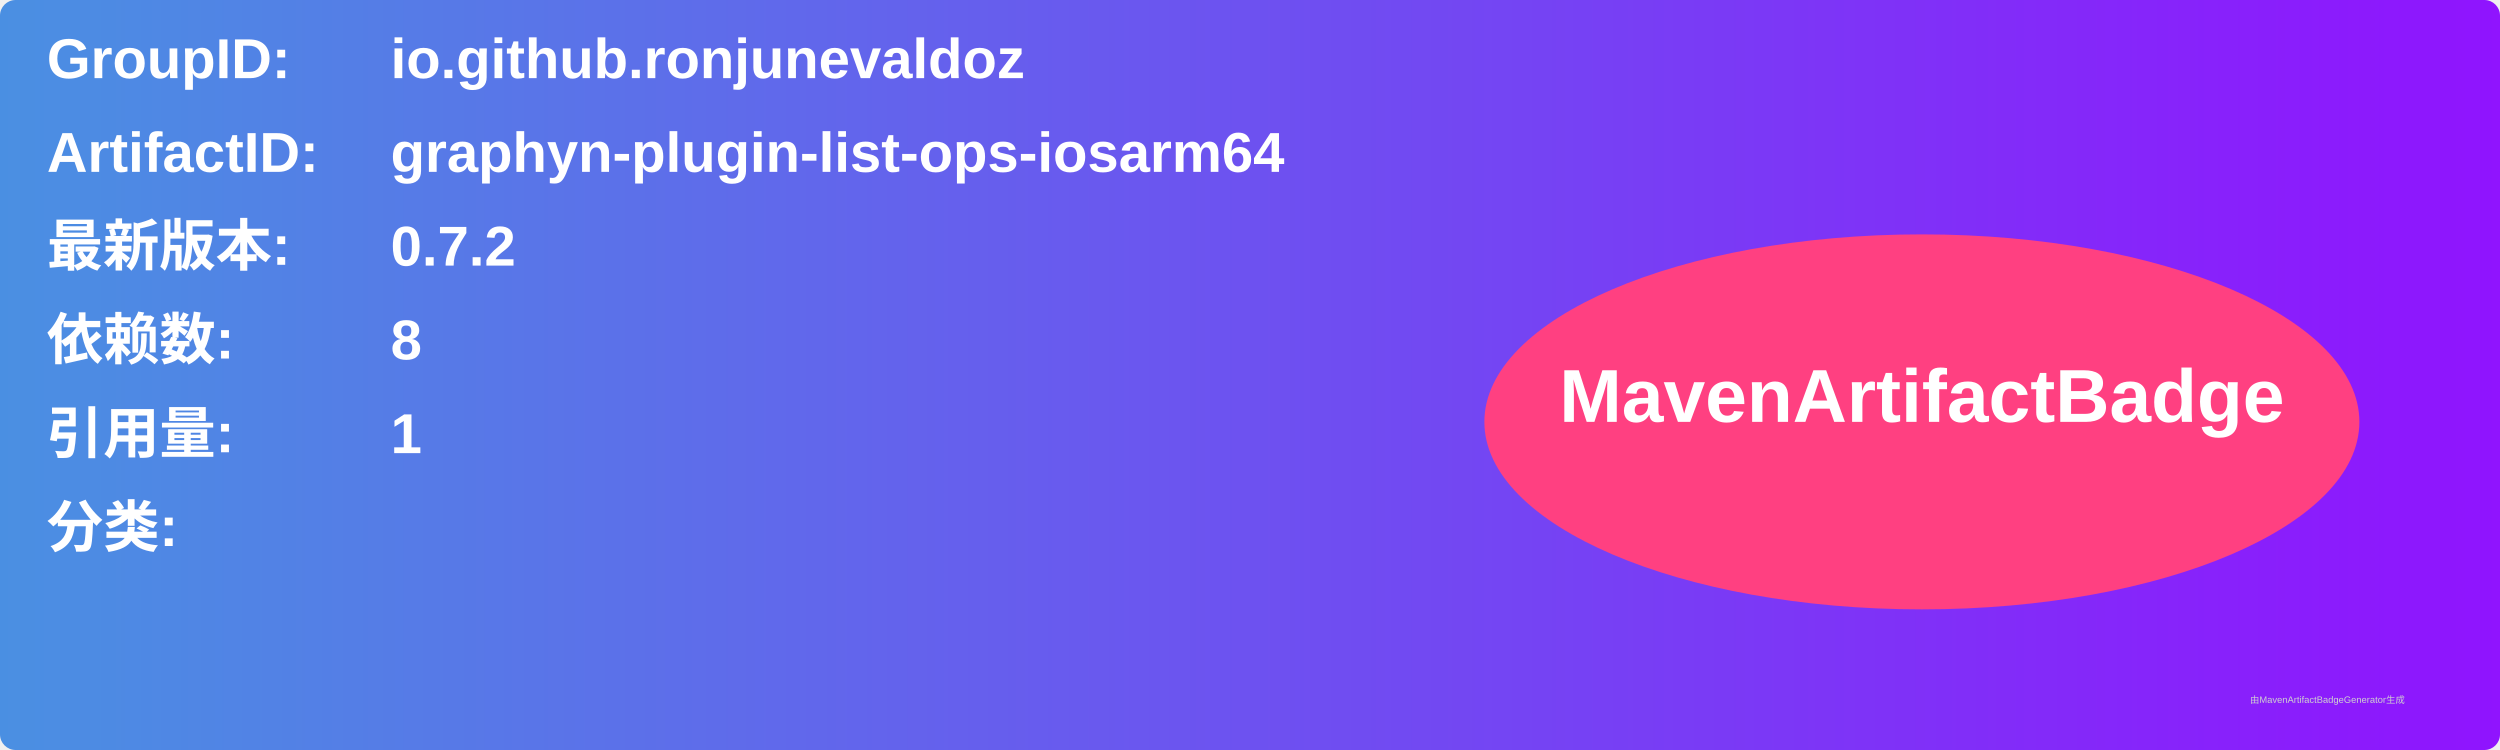
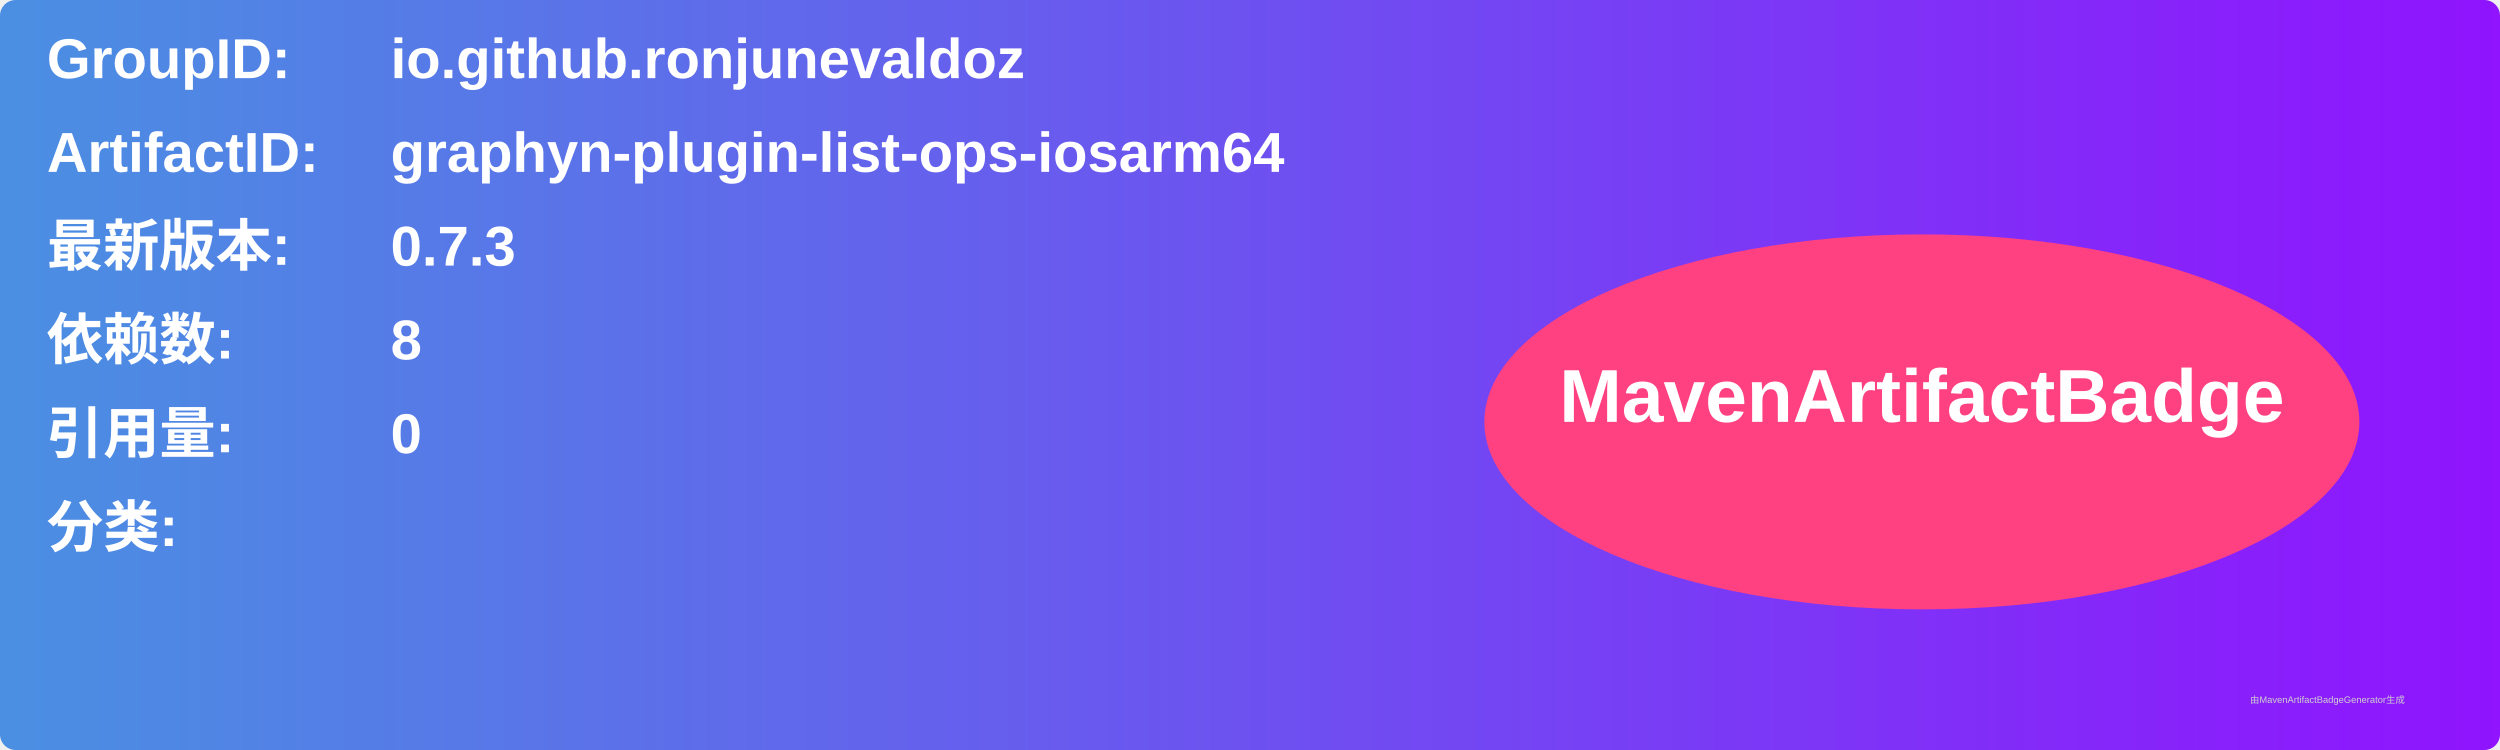
<svg xmlns="http://www.w3.org/2000/svg" width="800" height="240" viewBox="0 0 800 240">
  <linearGradient id="grad" x1="0%" y1="0%" x2="100%" y2="0%">
    <stop offset="0%" stop-color="#4a90e2" />
    <stop offset="100%" stop-color="#9013fe" />
  </linearGradient>
  <rect width="100%" height="100%" rx="5" ry="5" fill="url(#grad)" />
  <g transform="translate(15, 15)">
    <text x="0" y="10" font-family="Arial" font-size="18" fill="white" font-weight="bold" width="260">GroupID:</text>
    <text x="110" y="10" font-family="Arial" font-size="18" fill="white" font-weight="bold" width="460">io.github.ronjunevaldoz</text>
    <text x="0" y="40" font-family="Arial" font-size="18" fill="white" font-weight="bold" width="260">ArtifactID:</text>
    <text x="110" y="40" font-family="Arial" font-size="18" fill="white" font-weight="bold" width="460">graphyn-plugin-list-ops-iosarm64</text>
    <text x="0" y="70" font-family="Arial" font-size="18" fill="white" font-weight="bold">最新版本:</text>
    <text x="110" y="70" font-family="Arial" font-size="18" fill="white" font-weight="bold">
-       <tspan font-weight="bold">0.7.2</tspan>
+       <tspan font-weight="bold">0.7.3</tspan>
    </text>
    <text x="0" y="100" font-family="Arial" font-size="18" fill="white" font-weight="bold">依赖数: </text>
    <text x="110" y="100" font-family="Arial" font-size="18" fill="white">
      <tspan font-weight="bold">8</tspan>
    </text>
    <text x="0" y="130" font-family="Arial" font-size="18" fill="white" font-weight="bold">引用量: </text>
    <text x="110" y="130" font-family="Arial" font-size="18" fill="white">
-       <tspan font-weight="bold">1</tspan>
+       <tspan font-weight="bold">0</tspan>
    </text>
    <text x="0" y="160" font-family="Arial" font-size="18" fill="white" font-weight="bold">分类:</text>
    <text x="10" y="190" font-family="Arial" font-size="10" fill="white">
      <tspan font-weight="bold" />
    </text>
    <ellipse cx="600" cy="120" rx="140" ry="60" fill="#ff4081" />
    <text x="600" y="120" text-anchor="middle" font-family="Arial" font-size="24" fill="white" font-weight="bold">MavenArtifactBadge</text>
  </g>
  <text x="720" y="225" font-family="Arial" font-size="3" fill="#d0d0d0">由MavenArtifactBadgeGenerator生成</text>
</svg>
